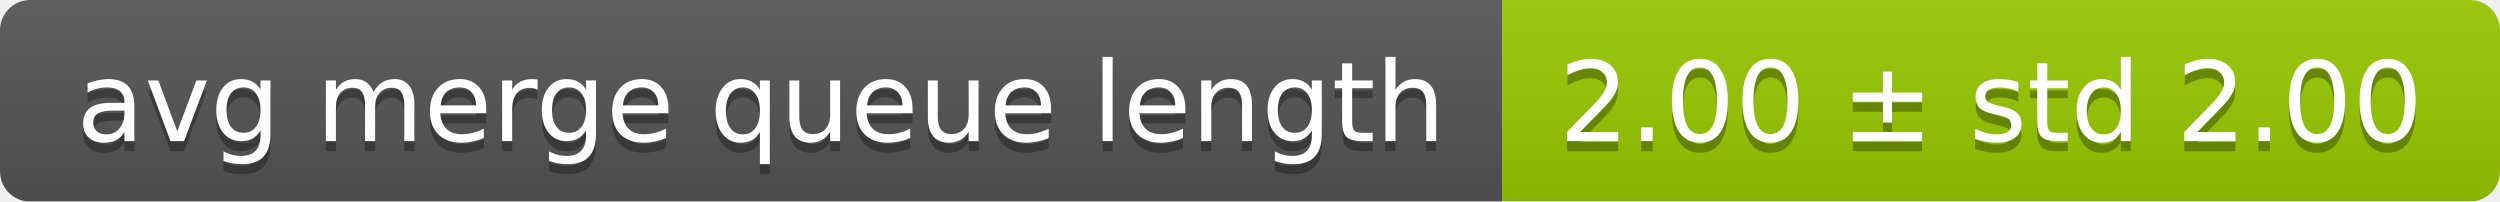
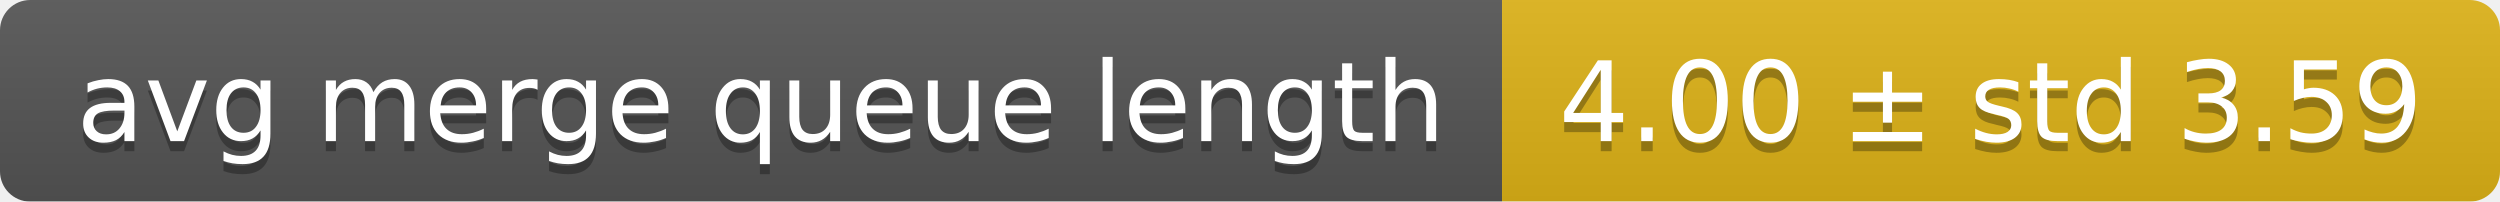
<svg xmlns="http://www.w3.org/2000/svg" width="248" height="20">
  <linearGradient id="smooth" x2="0" y2="100%">
    <stop offset="0" stop-color="#bbb" stop-opacity=".1" />
    <stop offset="1" stop-opacity=".1" />
  </linearGradient>
  <mask id="round">
    <rect width="248" height="20" rx="3" fill="#fff" />
  </mask>
  <g mask="url(#round)">
    <rect width="149" height="20" fill="#555" />
-     <rect x="149" width="99" height="20" fill="#97ca00" />
+     <rect x="149" width="99" height="20" fill="#dfb317" />
    <rect width="248" height="20" fill="url(#smooth)" />
  </g>
  <g fill="#fff" text-anchor="middle" font-family="DejaVu Sans,Verdana,Geneva,sans-serif" font-size="11">
    <text x="75.5" y="15" fill="#010101" fill-opacity=".3">avg merge queue length</text>
    <text x="75.5" y="14">avg merge queue length</text>
-     <text x="197.5" y="15" fill="#010101" fill-opacity=".3">2.00 ± std 2.00</text>
-     <text x="197.5" y="14">2.00 ± std 2.00</text>
+     <text x="197.5" y="15" fill="#010101" fill-opacity=".3">4.00 ± std 3.59</text>
+     <text x="197.5" y="14">4.00 ± std 3.59</text>
  </g>
</svg>
